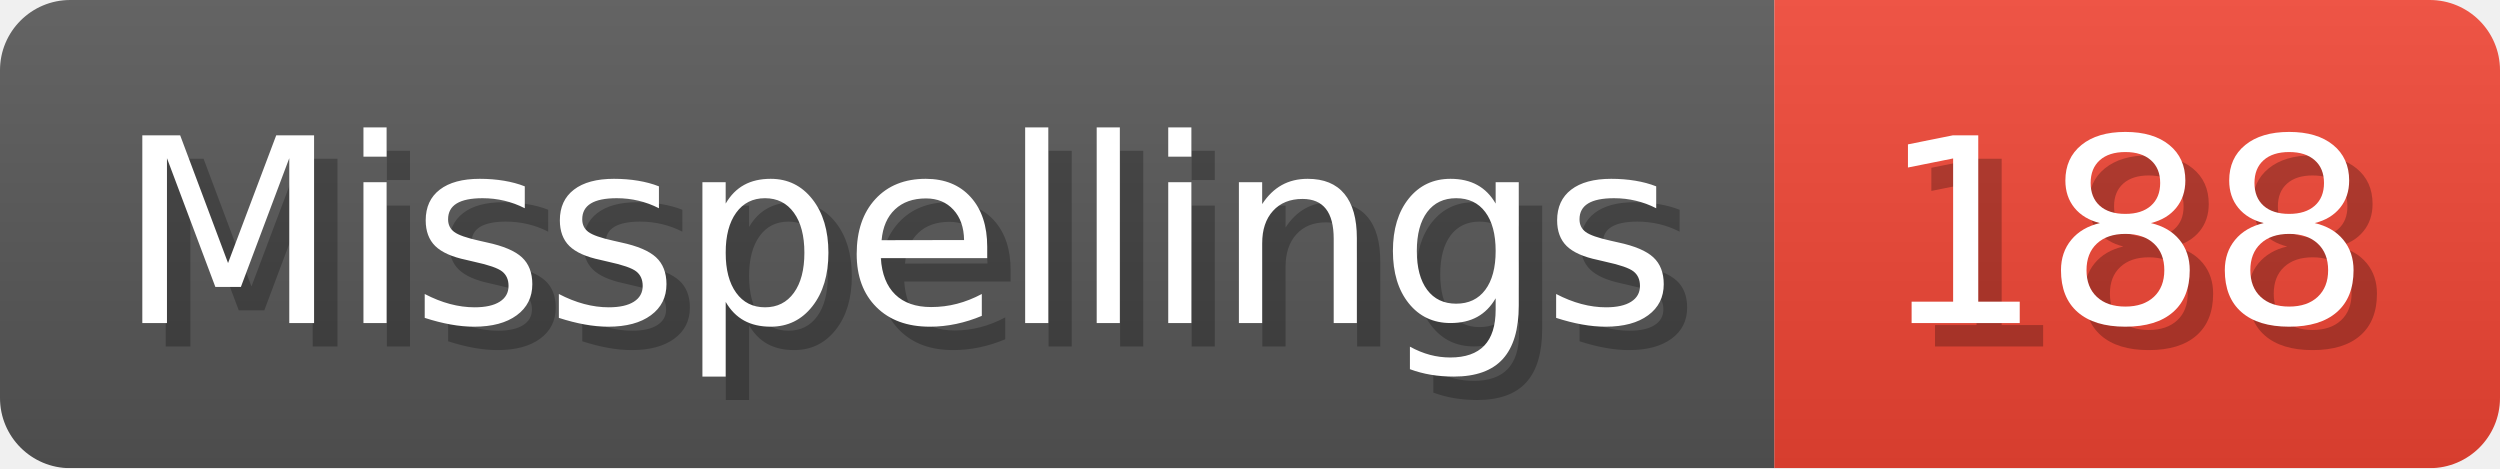
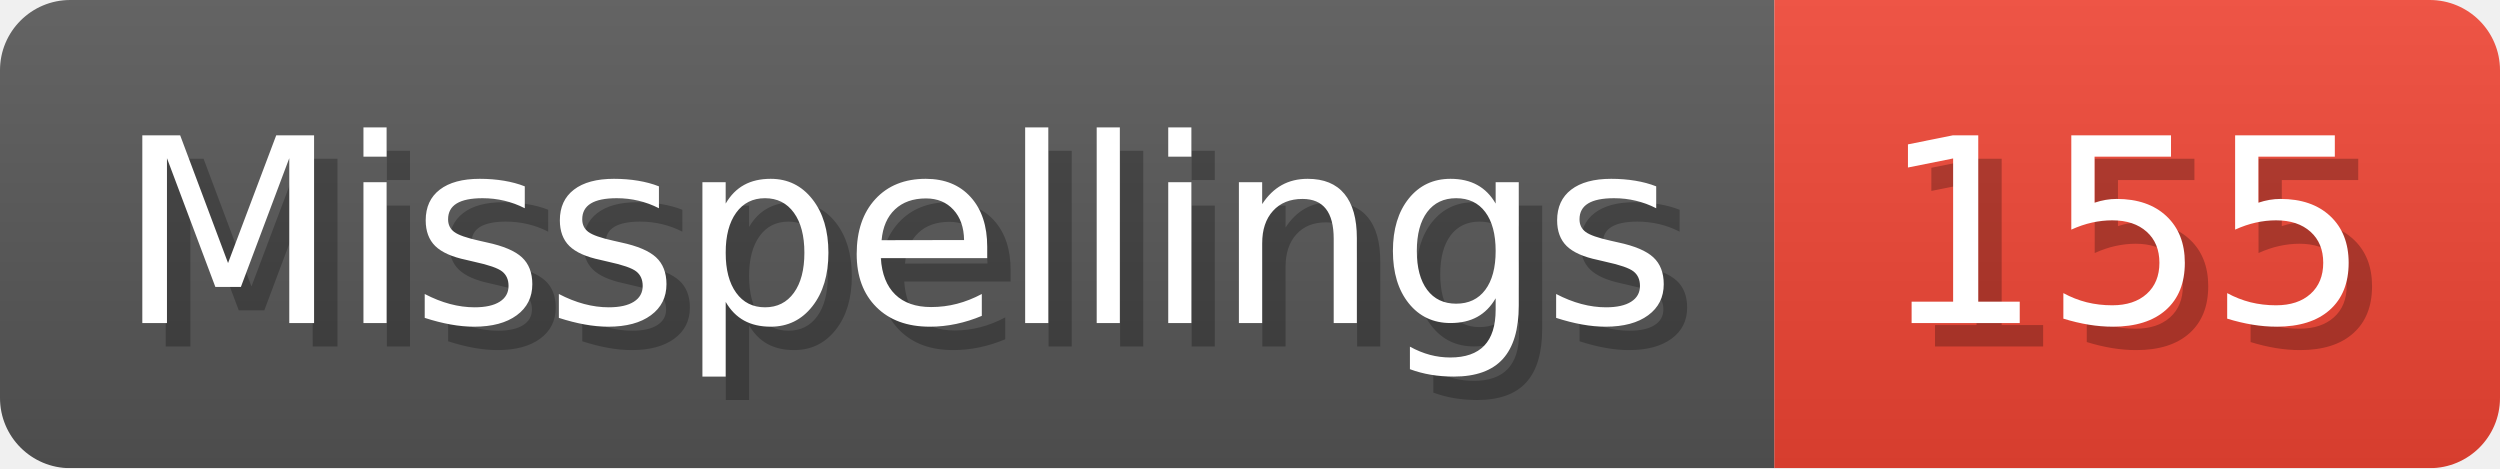
- <svg xmlns="http://www.w3.org/2000/svg" width="106.8" height="20" viewBox="0 0 1068 200" role="img" aria-label="Misspellings: 188">
+ <svg xmlns="http://www.w3.org/2000/svg" width="106.8" height="20" viewBox="0 0 1068 200" role="img" aria-label="Misspellings: 155">
  <linearGradient id="a" x2="0" y2="100%">
    <stop offset="0" stop-opacity=".1" stop-color="#EEE" />
    <stop offset="1" stop-opacity=".1" />
  </linearGradient>
  <mask id="m">
    <rect width="1068" height="200" rx="30" fill="#FFF" />
  </mask>
  <g mask="url(#m)">
    <rect width="758" height="200" fill="#555" />
    <rect width="310" height="200" fill="#E43" x="758" />
    <rect width="1068" height="200" fill="url(#a)" />
  </g>
  <g aria-hidden="true" fill="#fff" text-anchor="start" font-family="Verdana,DejaVu Sans,sans-serif" font-size="110">
    <text x="60" y="148" textLength="658" fill="#000" opacity="0.25">Misspellings</text>
    <text x="50" y="138" textLength="658">Misspellings</text>
-     <text x="813" y="148" textLength="210" fill="#000" opacity="0.25">188</text>
-     <text x="803" y="138" textLength="210">188</text>
+     <text x="813" y="148" textLength="210" fill="#000" opacity="0.25">155</text>
+     <text x="803" y="138" textLength="210">155</text>
  </g>
</svg>
